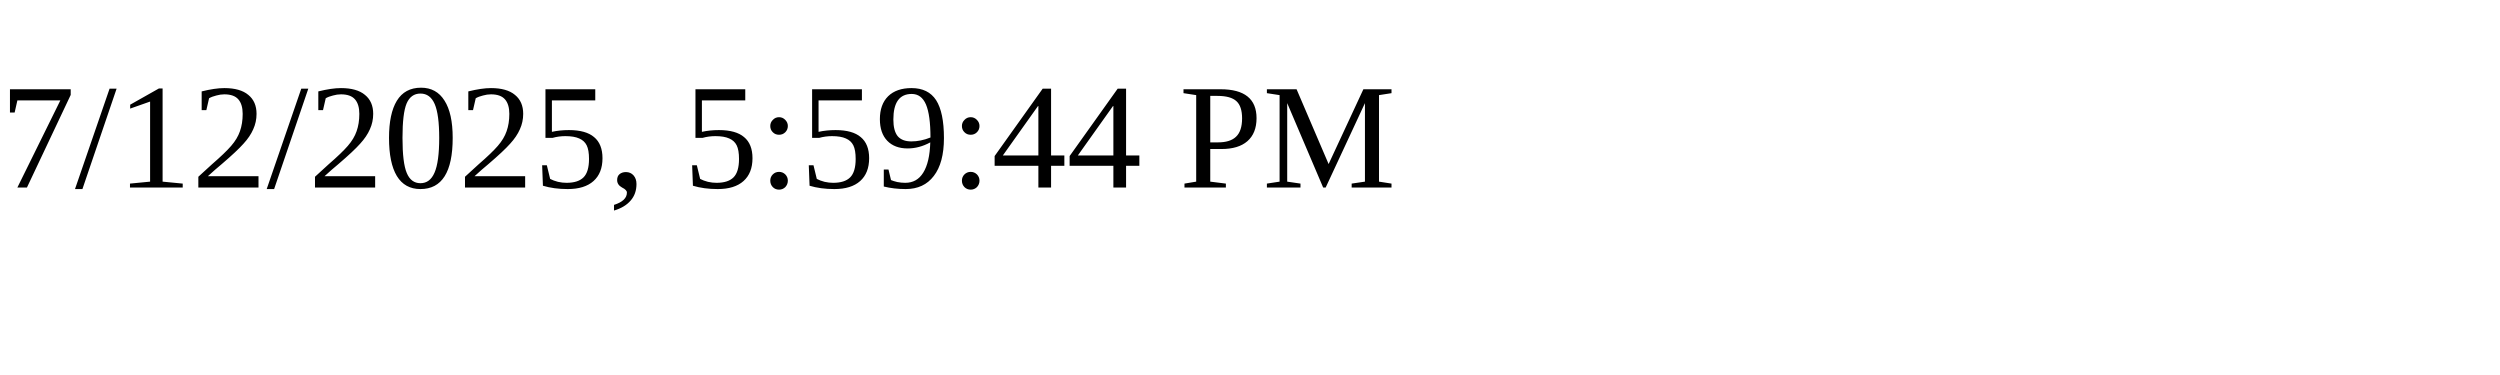
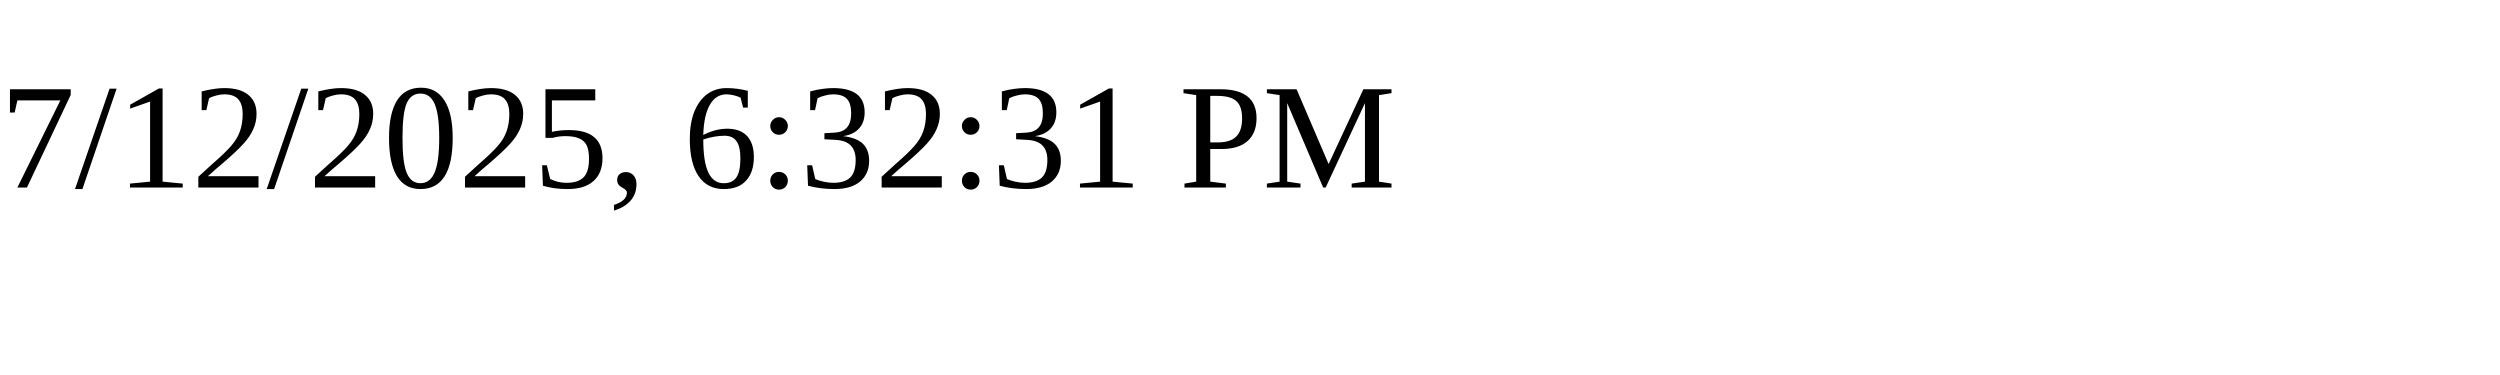
<svg xmlns="http://www.w3.org/2000/svg" height="30" width="200">
-   <text x="0" y="15">7/12/2025, 5:59:44 PM</text>
+   <text x="0" y="15">7/12/2025, 6:32:31 PM</text>
</svg>
